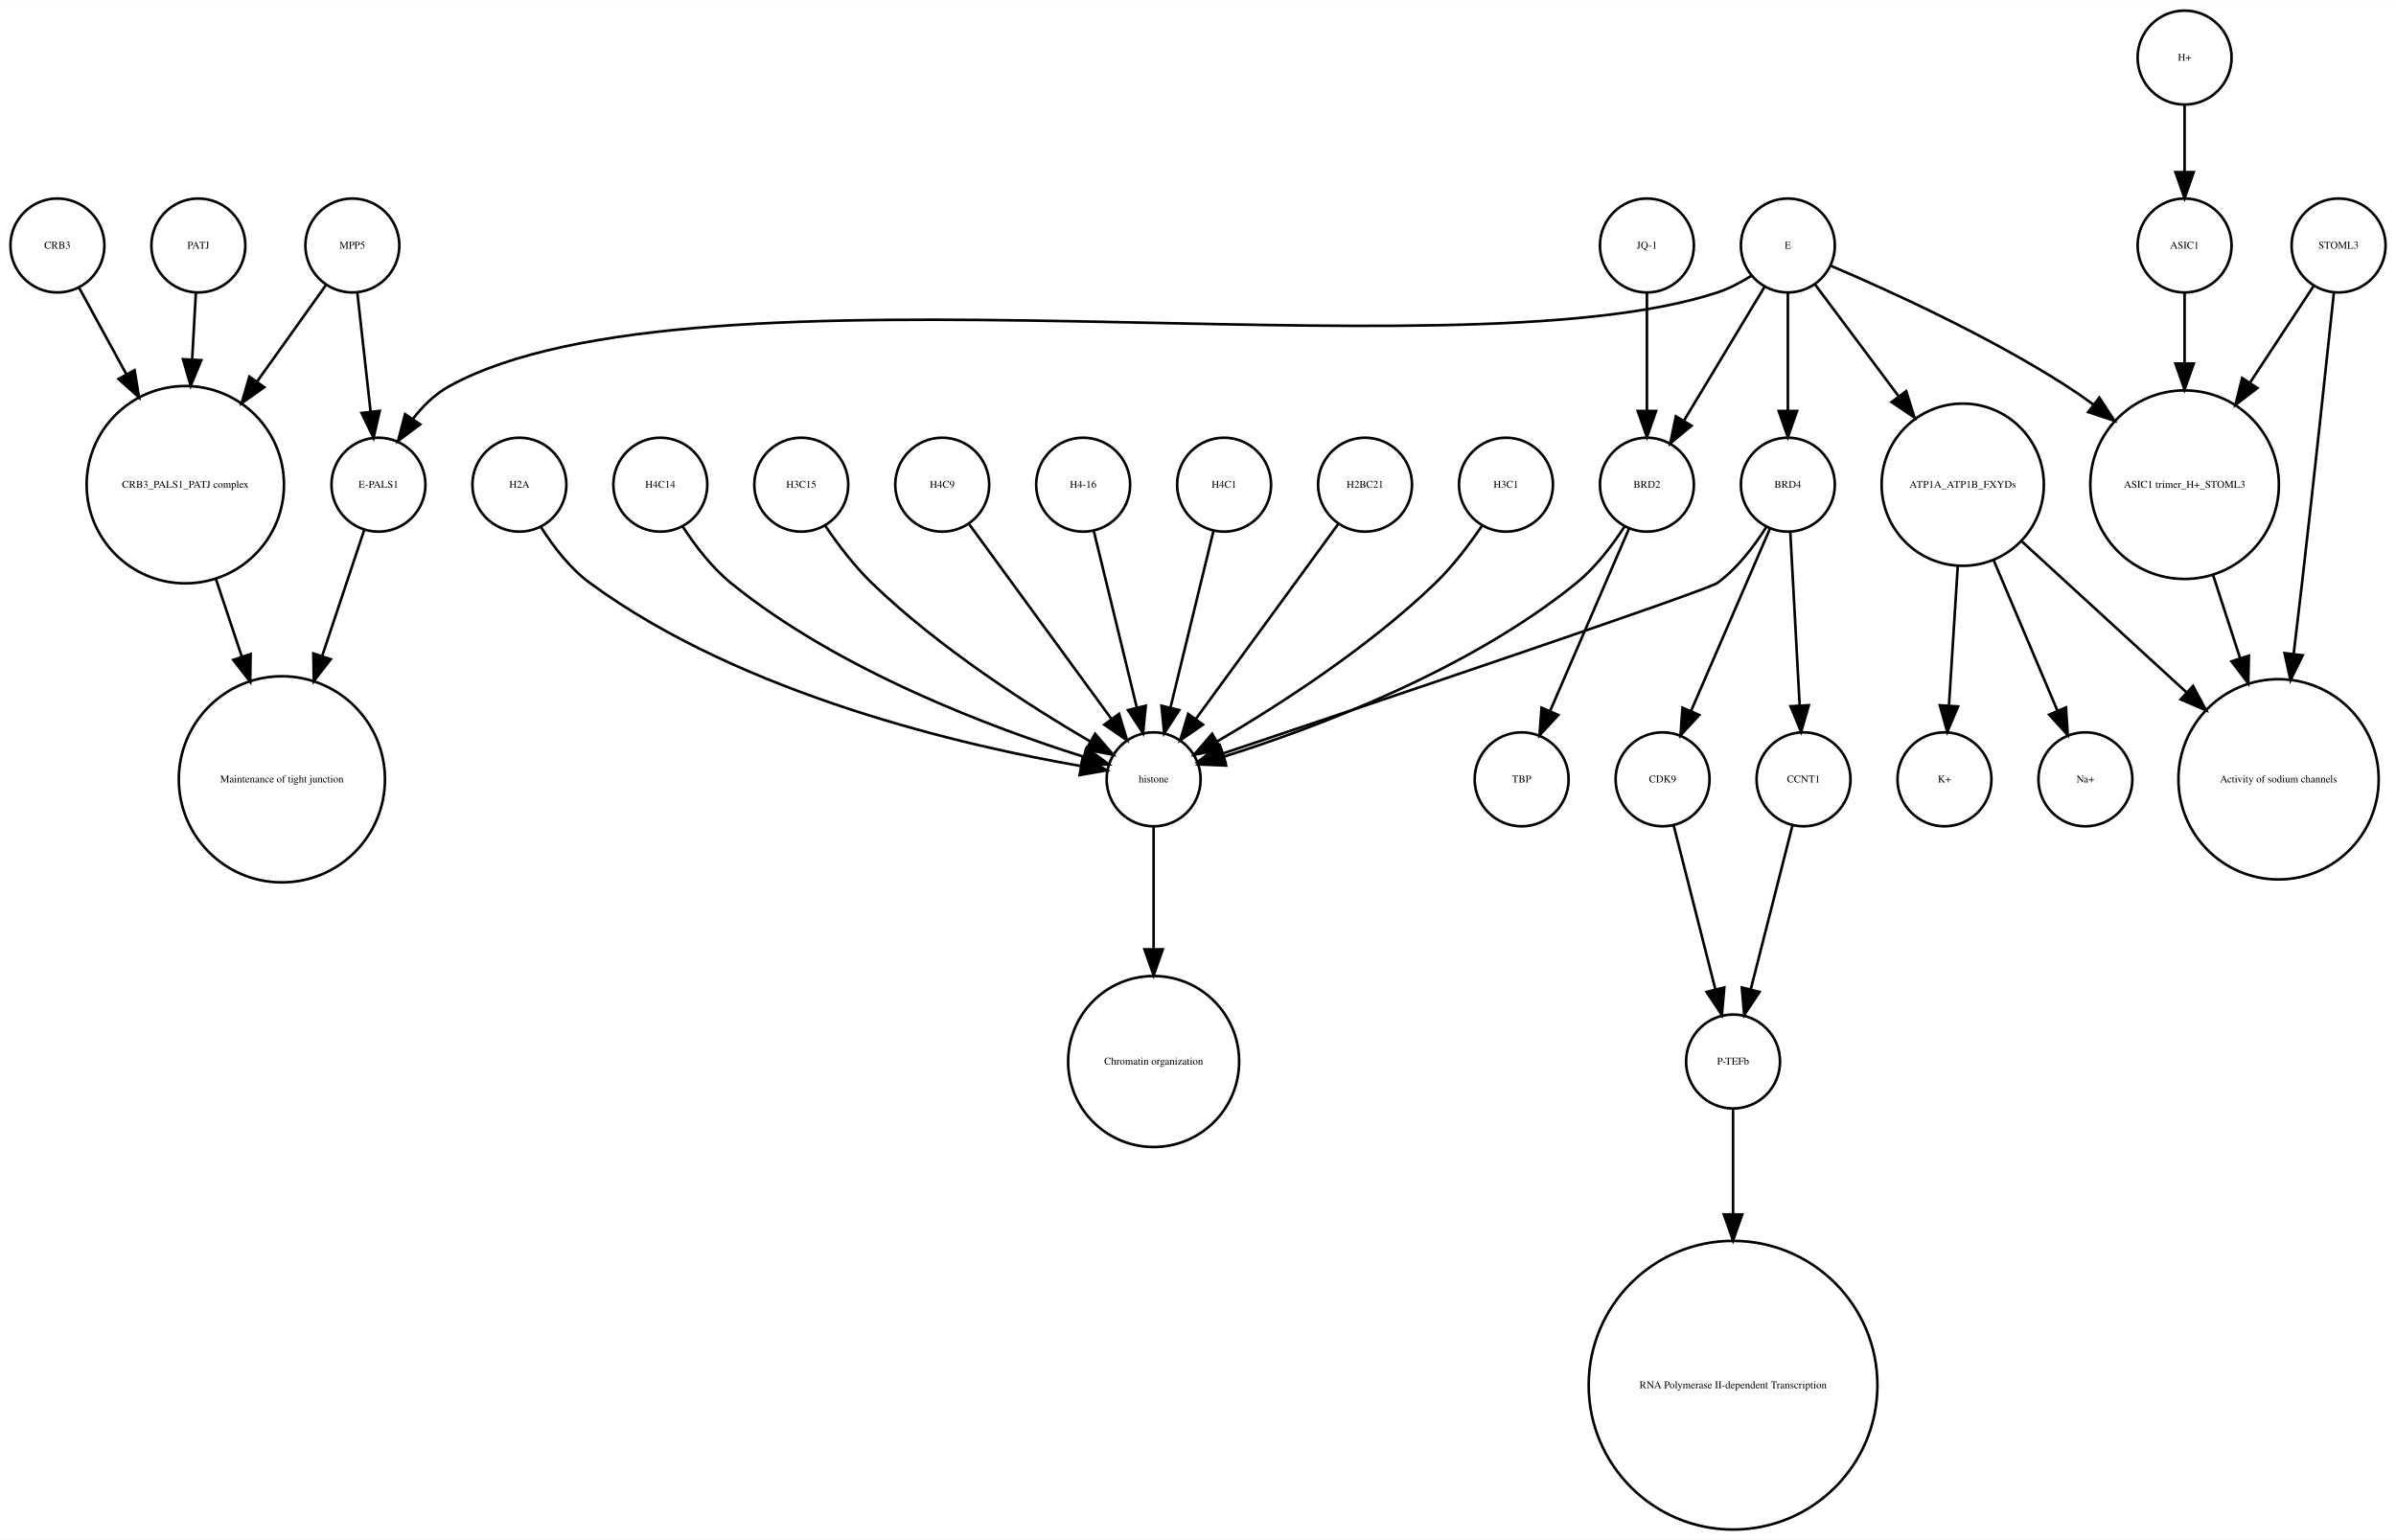
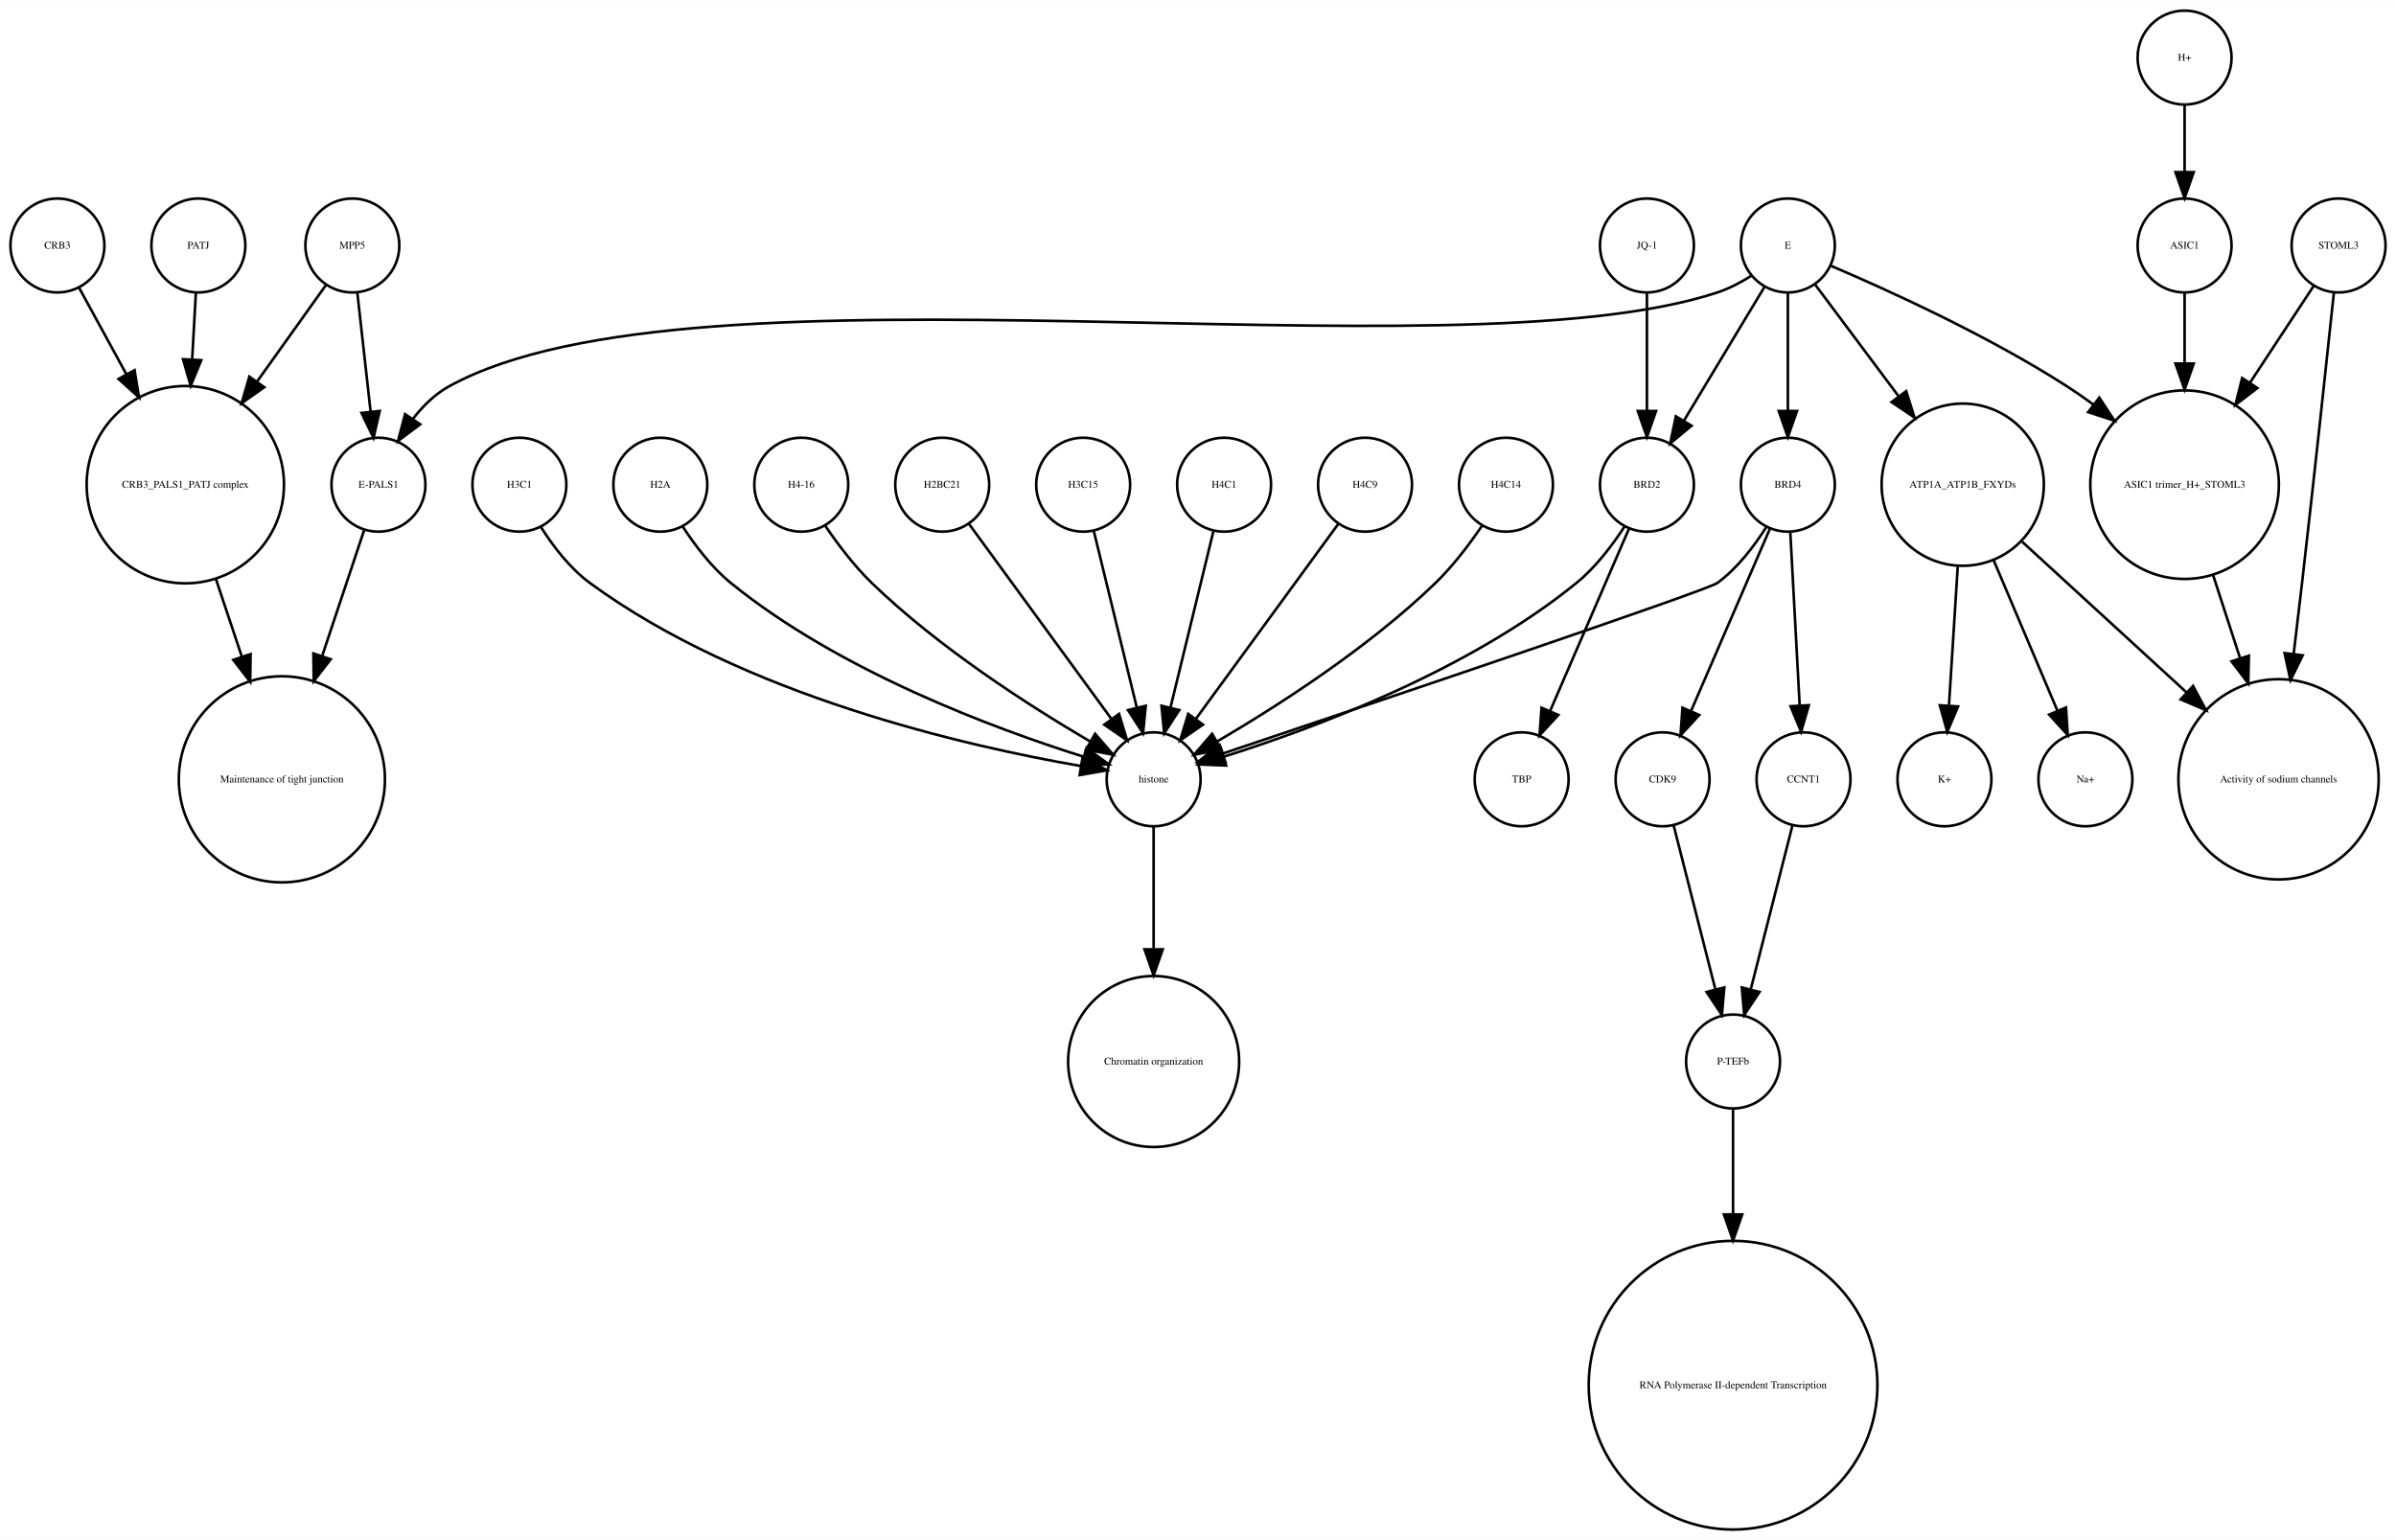
<svg xmlns="http://www.w3.org/2000/svg" width="918pt" height="590pt" viewBox="0.00 0.00 918.00 589.87">
  <g id="graph0" class="graph" transform="scale(1 1) rotate(0) translate(4 585.865)">
    <polygon fill="white" stroke="none" points="-4,4 -4,-585.865 914,-585.865 914,4 -4,4" />
    <g id="node1" class="node">
      <ellipse fill="none" stroke="black" cx="660" cy="-179.189" rx="18" ry="18" />
      <text text-anchor="middle" x="660" y="-177.989" font-family="Times,serif" font-size="4.00">P-TEFb</text>
    </g>
    <g id="node2" class="node">
      <ellipse fill="none" stroke="black" cx="660" cy="-55.154" rx="55.309" ry="55.309" />
      <text text-anchor="middle" x="660" y="-53.954" font-family="Times,serif" font-size="4.00">RNA Polymerase II-dependent Transcription </text>
    </g>
    <g id="edge1" class="edge">
      <path fill="none" stroke="black" d="M660,-160.963C660,-150.234 660,-135.685 660,-120.846" />
      <polygon fill="black" stroke="black" points="663.5,-120.57 660,-110.57 656.5,-120.57 663.5,-120.57" />
    </g>
    <g id="node3" class="node">
      <ellipse fill="none" stroke="black" cx="438" cy="-287.314" rx="18" ry="18" />
      <text text-anchor="middle" x="438" y="-286.114" font-family="Times,serif" font-size="4.00">histone</text>
    </g>
    <g id="node4" class="node">
      <ellipse fill="none" stroke="black" cx="438" cy="-179.189" rx="32.761" ry="32.761" />
      <text text-anchor="middle" x="438" y="-177.989" font-family="Times,serif" font-size="4.00">Chromatin organization</text>
    </g>
    <g id="edge2" class="edge">
      <path fill="none" stroke="black" d="M438,-269.263C438,-256.671 438,-238.954 438,-222.635" />
      <polygon fill="black" stroke="black" points="441.5,-222.181 438,-212.181 434.5,-222.181 441.5,-222.181" />
    </g>
    <g id="node5" class="node">
      <ellipse fill="none" stroke="black" cx="67" cy="-400.212" rx="37.807" ry="37.807" />
      <text text-anchor="middle" x="67" y="-399.012" font-family="Times,serif" font-size="4.00">CRB3_PALS1_PATJ complex</text>
    </g>
    <g id="node6" class="node">
      <ellipse fill="none" stroke="black" cx="104" cy="-287.314" rx="39.49" ry="39.49" />
      <text text-anchor="middle" x="104" y="-286.114" font-family="Times,serif" font-size="4.00">Maintenance of tight junction</text>
    </g>
    <g id="edge3" class="edge">
      <path fill="none" stroke="black" d="M78.707,-364.123C81.851,-354.7 85.299,-344.366 88.61,-334.441" />
      <polygon fill="black" stroke="black" points="92.014,-335.297 91.859,-324.703 85.374,-333.081 92.014,-335.297" />
    </g>
    <g id="node7" class="node">
      <ellipse fill="none" stroke="black" cx="141" cy="-400.212" rx="18" ry="18" />
      <text text-anchor="middle" x="141" y="-399.012" font-family="Times,serif" font-size="4.00">E-PALS1</text>
    </g>
    <g id="edge4" class="edge">
      <path fill="none" stroke="black" d="M135.541,-382.849C131.306,-370.156 125.217,-351.905 119.516,-334.818" />
      <polygon fill="black" stroke="black" points="122.706,-333.321 116.221,-324.943 116.066,-335.537 122.706,-333.321" />
    </g>
    <g id="node8" class="node">
      <ellipse fill="none" stroke="black" cx="748" cy="-400.212" rx="31.08" ry="31.08" />
      <text text-anchor="middle" x="748" y="-399.012" font-family="Times,serif" font-size="4.00">ATP1A_ATP1B_FXYDs</text>
    </g>
    <g id="node9" class="node">
      <ellipse fill="none" stroke="black" cx="869" cy="-287.314" rx="38.368" ry="38.368" />
      <text text-anchor="middle" x="869" y="-286.114" font-family="Times,serif" font-size="4.00">Activity of sodium channels</text>
    </g>
    <g id="edge5" class="edge">
      <path fill="none" stroke="black" d="M770.759,-378.353C788.485,-362.107 813.406,-339.266 833.713,-320.655" />
      <polygon fill="black" stroke="black" points="836.238,-323.089 841.245,-313.752 831.508,-317.928 836.238,-323.089" />
    </g>
-     <g id="node24" class="node">
+     <g id="node22" class="node">
      <ellipse fill="none" stroke="black" cx="795" cy="-287.314" rx="18" ry="18" />
      <text text-anchor="middle" x="795" y="-286.114" font-family="Times,serif" font-size="4.00">Na+</text>
    </g>
-     <g id="edge6" class="edge">
+     <g id="edge7" class="edge">
      <path fill="none" stroke="black" d="M759.86,-371.228C767.362,-353.527 776.981,-330.831 784.258,-313.661" />
      <polygon fill="black" stroke="black" points="787.558,-314.842 788.238,-304.269 781.113,-312.111 787.558,-314.842" />
    </g>
-     <g id="node27" class="node">
+     <g id="node32" class="node">
      <ellipse fill="none" stroke="black" cx="741" cy="-287.314" rx="18" ry="18" />
      <text text-anchor="middle" x="741" y="-286.114" font-family="Times,serif" font-size="4.00">K+</text>
    </g>
-     <g id="edge7" class="edge">
+     <g id="edge6" class="edge">
      <path fill="none" stroke="black" d="M746.087,-368.909C745.041,-352.339 743.756,-331.968 742.738,-315.853" />
      <polygon fill="black" stroke="black" points="746.206,-315.234 742.083,-305.475 739.22,-315.675 746.206,-315.234" />
    </g>
    <g id="node10" class="node">
      <ellipse fill="none" stroke="black" cx="892" cy="-491.865" rx="18" ry="18" />
      <text text-anchor="middle" x="892" y="-490.665" font-family="Times,serif" font-size="4.00">STOML3</text>
    </g>
    <g id="edge8" class="edge">
      <path fill="none" stroke="black" d="M890.208,-473.839C887.605,-449.259 882.589,-402.405 878,-362.558 876.985,-353.749 875.872,-344.356 874.784,-335.317" />
      <polygon fill="black" stroke="black" points="878.249,-334.82 873.573,-325.313 871.3,-335.661 878.249,-334.82" />
    </g>
    <g id="node11" class="node">
      <ellipse fill="none" stroke="black" cx="833" cy="-400.212" rx="36.125" ry="36.125" />
      <text text-anchor="middle" x="833" y="-399.012" font-family="Times,serif" font-size="4.00">ASIC1 trimer_H+_STOML3</text>
    </g>
    <g id="edge9" class="edge">
      <path fill="none" stroke="black" d="M882.521,-476.461C875.894,-466.391 866.715,-452.443 858.058,-439.289" />
      <polygon fill="black" stroke="black" points="860.898,-437.238 852.477,-430.808 855.051,-441.086 860.898,-437.238" />
    </g>
    <g id="edge10" class="edge">
      <path fill="none" stroke="black" d="M843.899,-365.638C847.163,-355.583 850.798,-344.386 854.265,-333.704" />
      <polygon fill="black" stroke="black" points="857.629,-334.678 857.388,-324.086 850.971,-332.517 857.629,-334.678" />
    </g>
    <g id="node12" class="node">
+       <ellipse fill="none" stroke="black" cx="633" cy="-287.314" rx="18" ry="18" />
+       <text text-anchor="middle" x="633" y="-286.114" font-family="Times,serif" font-size="4.00">CDK9</text>
+     </g>
+     <g id="edge11" class="edge">
+       <path fill="none" stroke="black" d="M637.219,-269.732C641.493,-252.931 648.174,-226.672 653.197,-206.927" />
+       <polygon fill="black" stroke="black" points="656.648,-207.559 655.722,-197.005 649.864,-205.833 656.648,-207.559" />
+     </g>
+     <g id="node13" class="node">
      <ellipse fill="none" stroke="black" cx="357" cy="-400.212" rx="18" ry="18" />
-       <text text-anchor="middle" x="357" y="-399.012" font-family="Times,serif" font-size="4.00">H4C9</text>
-     </g>
-     <g id="edge11" class="edge">
+       <text text-anchor="middle" x="357" y="-399.012" font-family="Times,serif" font-size="4.00">H2BC21</text>
+     </g>
+     <g id="edge12" class="edge">
      <path fill="none" stroke="black" d="M367.259,-385.167C381.014,-366.335 405.581,-332.7 421.836,-310.445" />
      <polygon fill="black" stroke="black" points="424.753,-312.385 427.825,-302.245 419.1,-308.256 424.753,-312.385" />
    </g>
-     <g id="node13" class="node">
+     <g id="node14" class="node">
+       <ellipse fill="none" stroke="black" cx="627" cy="-491.865" rx="18" ry="18" />
+       <text text-anchor="middle" x="627" y="-490.665" font-family="Times,serif" font-size="4.00">JQ-1</text>
+     </g>
+     <g id="node30" class="node">
+       <ellipse fill="none" stroke="black" cx="627" cy="-400.212" rx="18" ry="18" />
+       <text text-anchor="middle" x="627" y="-399.012" font-family="Times,serif" font-size="4.00">BRD2</text>
+     </g>
+     <g id="edge13" class="edge">
+       <path fill="none" stroke="black" d="M627,-473.579C627,-460.804 627,-443.157 627,-428.488" />
+       <polygon fill="black" stroke="black" points="630.5,-428.445 627,-418.445 623.5,-428.445 630.5,-428.445" />
+     </g>
+     <g id="node15" class="node">
+       <ellipse fill="none" stroke="black" cx="681" cy="-400.212" rx="18" ry="18" />
+       <text text-anchor="middle" x="681" y="-399.012" font-family="Times,serif" font-size="4.00">BRD4</text>
+     </g>
+     <g id="edge15" class="edge">
+       <path fill="none" stroke="black" d="M672.708,-383.923C668.054,-376.577 661.644,-368.173 654,-362.558 650.023,-359.637 521.57,-316.348 464.673,-297.252" />
+       <polygon fill="black" stroke="black" points="465.522,-293.845 454.928,-293.983 463.296,-300.482 465.522,-293.845" />
+     </g>
+     <g id="edge16" class="edge">
+       <path fill="none" stroke="black" d="M674.123,-383.323C666.246,-365.124 653.233,-335.06 643.956,-313.626" />
+       <polygon fill="black" stroke="black" points="647.049,-311.96 639.864,-304.174 640.625,-314.741 647.049,-311.96" />
+     </g>
+     <g id="node21" class="node">
+       <ellipse fill="none" stroke="black" cx="687" cy="-287.314" rx="18" ry="18" />
+       <text text-anchor="middle" x="687" y="-286.114" font-family="Times,serif" font-size="4.00">CCNT1</text>
+     </g>
+     <g id="edge14" class="edge">
+       <path fill="none" stroke="black" d="M681.938,-381.884C682.897,-364.143 684.403,-336.31 685.523,-315.606" />
+       <polygon fill="black" stroke="black" points="689.024,-315.695 686.069,-305.52 682.034,-315.316 689.024,-315.695" />
+     </g>
+     <g id="node16" class="node">
+       <ellipse fill="none" stroke="black" cx="833" cy="-491.865" rx="18" ry="18" />
+       <text text-anchor="middle" x="833" y="-490.665" font-family="Times,serif" font-size="4.00">ASIC1</text>
+     </g>
+     <g id="edge17" class="edge">
+       <path fill="none" stroke="black" d="M833,-473.579C833,-465.882 833,-456.415 833,-446.897" />
+       <polygon fill="black" stroke="black" points="836.5,-446.629 833,-436.629 829.5,-446.629 836.5,-446.629" />
+     </g>
+     <g id="node17" class="node">
      <ellipse fill="none" stroke="black" cx="72" cy="-491.865" rx="18" ry="18" />
      <text text-anchor="middle" x="72" y="-490.665" font-family="Times,serif" font-size="4.00">PATJ</text>
    </g>
-     <g id="edge12" class="edge">
+     <g id="edge18" class="edge">
      <path fill="none" stroke="black" d="M71.036,-473.579C70.628,-466.259 70.13,-457.339 69.626,-448.297" />
      <polygon fill="black" stroke="black" points="73.109,-447.904 69.058,-438.114 66.12,-448.293 73.109,-447.904" />
    </g>
-     <g id="node14" class="node">
+     <g id="node18" class="node">
      <ellipse fill="none" stroke="black" cx="579" cy="-287.314" rx="18" ry="18" />
      <text text-anchor="middle" x="579" y="-286.114" font-family="Times,serif" font-size="4.00">TBP</text>
    </g>
-     <g id="node15" class="node">
-       <ellipse fill="none" stroke="black" cx="627" cy="-400.212" rx="18" ry="18" />
-       <text text-anchor="middle" x="627" y="-399.012" font-family="Times,serif" font-size="4.00">BRD2</text>
-     </g>
-     <g id="edge13" class="edge">
-       <path fill="none" stroke="black" d="M618.466,-384.236C613.75,-376.971 607.358,-368.543 600,-362.558 558.455,-328.768 499.029,-306.73 464.895,-295.999" />
-       <polygon fill="black" stroke="black" points="465.748,-292.6 455.162,-293.031 463.706,-299.296 465.748,-292.6" />
-     </g>
-     <g id="edge14" class="edge">
-       <path fill="none" stroke="black" d="M620.123,-383.323C612.246,-365.124 599.233,-335.06 589.956,-313.626" />
-       <polygon fill="black" stroke="black" points="593.049,-311.96 585.864,-304.174 586.625,-314.741 593.049,-311.96" />
-     </g>
-     <g id="node16" class="node">
+     <g id="node19" class="node">
+       <ellipse fill="none" stroke="black" cx="833" cy="-563.865" rx="18" ry="18" />
+       <text text-anchor="middle" x="833" y="-562.665" font-family="Times,serif" font-size="4.00">H+</text>
+     </g>
+     <g id="edge19" class="edge">
+       <path fill="none" stroke="black" d="M833,-545.562C833,-537.848 833,-528.578 833,-519.978" />
+       <polygon fill="black" stroke="black" points="836.5,-519.97 833,-509.97 829.5,-519.97 836.5,-519.97" />
+     </g>
+     <g id="node20" class="node">
      <ellipse fill="none" stroke="black" cx="411" cy="-400.212" rx="18" ry="18" />
-       <text text-anchor="middle" x="411" y="-399.012" font-family="Times,serif" font-size="4.00">H4-16</text>
-     </g>
-     <g id="edge15" class="edge">
+       <text text-anchor="middle" x="411" y="-399.012" font-family="Times,serif" font-size="4.00">H3C15</text>
+     </g>
+     <g id="edge20" class="edge">
      <path fill="none" stroke="black" d="M415.101,-382.369C419.467,-364.434 426.438,-335.802 431.543,-314.834" />
      <polygon fill="black" stroke="black" points="434.984,-315.496 433.949,-304.952 428.183,-313.84 434.984,-315.496" />
    </g>
-     <g id="node17" class="node">
+     <g id="edge21" class="edge">
+       <path fill="none" stroke="black" d="M682.781,-269.732C678.507,-252.931 671.826,-226.672 666.803,-206.927" />
+       <polygon fill="black" stroke="black" points="670.136,-205.833 664.278,-197.005 663.352,-207.559 670.136,-205.833" />
+     </g>
+     <g id="node23" class="node">
+       <ellipse fill="none" stroke="black" cx="681" cy="-491.865" rx="18" ry="18" />
+       <text text-anchor="middle" x="681" y="-490.665" font-family="Times,serif" font-size="4.00">E</text>
+     </g>
+     <g id="edge23" class="edge">
+       <path fill="none" stroke="black" d="M667.08,-480.302C663.057,-477.762 658.525,-475.354 654,-473.865 551.131,-440.012 262.782,-490.252 168,-437.865 162.594,-434.877 157.972,-430.297 154.159,-425.376" />
+       <polygon fill="black" stroke="black" points="157.002,-423.331 148.512,-416.992 151.196,-427.242 157.002,-423.331" />
+     </g>
+     <g id="edge22" class="edge">
+       <path fill="none" stroke="black" d="M691.469,-476.857C699.96,-465.495 712.278,-449.012 723.249,-434.331" />
+       <polygon fill="black" stroke="black" points="726.332,-436.053 729.515,-425.947 720.725,-431.862 726.332,-436.053" />
+     </g>
+     <g id="edge24" class="edge">
+       <path fill="none" stroke="black" d="M697.565,-484.043C719.136,-474.853 757.665,-457.382 788,-437.865 791.337,-435.719 794.711,-433.365 798.034,-430.919" />
+       <polygon fill="black" stroke="black" points="800.323,-433.575 806.132,-424.715 796.065,-428.018 800.323,-433.575" />
+     </g>
+     <g id="edge26" class="edge">
+       <path fill="none" stroke="black" d="M681,-473.579C681,-460.804 681,-443.157 681,-428.488" />
+       <polygon fill="black" stroke="black" points="684.5,-428.445 681,-418.445 677.5,-428.445 684.5,-428.445" />
+     </g>
+     <g id="edge25" class="edge">
+       <path fill="none" stroke="black" d="M672.083,-476.061C663.719,-462.175 651.071,-441.175 641.298,-424.95" />
+       <polygon fill="black" stroke="black" points="644.088,-422.799 635.93,-416.038 638.092,-426.41 644.088,-422.799" />
+     </g>
+     <g id="node24" class="node">
      <ellipse fill="none" stroke="black" cx="465" cy="-400.212" rx="18" ry="18" />
      <text text-anchor="middle" x="465" y="-399.012" font-family="Times,serif" font-size="4.00">H4C1</text>
    </g>
-     <g id="edge16" class="edge">
+     <g id="edge27" class="edge">
      <path fill="none" stroke="black" d="M460.899,-382.369C456.533,-364.434 449.562,-335.802 444.457,-314.834" />
      <polygon fill="black" stroke="black" points="447.817,-313.84 442.051,-304.952 441.016,-315.496 447.817,-313.84" />
    </g>
-     <g id="node18" class="node">
+     <g id="node25" class="node">
      <ellipse fill="none" stroke="black" cx="519" cy="-400.212" rx="18" ry="18" />
-       <text text-anchor="middle" x="519" y="-399.012" font-family="Times,serif" font-size="4.00">H2BC21</text>
-     </g>
-     <g id="edge17" class="edge">
+       <text text-anchor="middle" x="519" y="-399.012" font-family="Times,serif" font-size="4.00">H4C9</text>
+     </g>
+     <g id="edge28" class="edge">
      <path fill="none" stroke="black" d="M508.741,-385.167C494.986,-366.335 470.419,-332.7 454.164,-310.445" />
      <polygon fill="black" stroke="black" points="456.9,-308.256 448.175,-302.245 451.247,-312.385 456.9,-308.256" />
    </g>
-     <g id="node19" class="node">
-       <ellipse fill="none" stroke="black" cx="633" cy="-287.314" rx="18" ry="18" />
-       <text text-anchor="middle" x="633" y="-286.114" font-family="Times,serif" font-size="4.00">CDK9</text>
-     </g>
-     <g id="edge18" class="edge">
-       <path fill="none" stroke="black" d="M637.219,-269.732C641.493,-252.931 648.174,-226.672 653.197,-206.927" />
-       <polygon fill="black" stroke="black" points="656.648,-207.559 655.722,-197.005 649.864,-205.833 656.648,-207.559" />
-     </g>
-     <g id="node20" class="node">
+     <g id="node26" class="node">
      <ellipse fill="none" stroke="black" cx="573" cy="-400.212" rx="18" ry="18" />
-       <text text-anchor="middle" x="573" y="-399.012" font-family="Times,serif" font-size="4.00">H3C1</text>
-     </g>
-     <g id="edge19" class="edge">
+       <text text-anchor="middle" x="573" y="-399.012" font-family="Times,serif" font-size="4.00">H4C14</text>
+     </g>
+     <g id="edge29" class="edge">
      <path fill="none" stroke="black" d="M563.763,-384.396C558.961,-377.339 552.701,-369.045 546,-362.558 520.279,-337.663 485.383,-315.327 462.303,-301.806" />
      <polygon fill="black" stroke="black" points="463.905,-298.69 453.492,-296.736 460.414,-304.757 463.905,-298.69" />
    </g>
-     <g id="node21" class="node">
-       <ellipse fill="none" stroke="black" cx="627" cy="-491.865" rx="18" ry="18" />
-       <text text-anchor="middle" x="627" y="-490.665" font-family="Times,serif" font-size="4.00">JQ-1</text>
-     </g>
-     <g id="edge20" class="edge">
-       <path fill="none" stroke="black" d="M627,-473.579C627,-460.804 627,-443.157 627,-428.488" />
-       <polygon fill="black" stroke="black" points="630.5,-428.445 627,-418.445 623.5,-428.445 630.5,-428.445" />
-     </g>
-     <g id="node22" class="node">
-       <ellipse fill="none" stroke="black" cx="833" cy="-563.865" rx="18" ry="18" />
-       <text text-anchor="middle" x="833" y="-562.665" font-family="Times,serif" font-size="4.00">H+</text>
-     </g>
-     <g id="node29" class="node">
-       <ellipse fill="none" stroke="black" cx="833" cy="-491.865" rx="18" ry="18" />
-       <text text-anchor="middle" x="833" y="-490.665" font-family="Times,serif" font-size="4.00">ASIC1</text>
-     </g>
-     <g id="edge21" class="edge">
-       <path fill="none" stroke="black" d="M833,-545.562C833,-537.848 833,-528.578 833,-519.978" />
-       <polygon fill="black" stroke="black" points="836.5,-519.97 833,-509.97 829.5,-519.97 836.5,-519.97" />
-     </g>
-     <g id="node23" class="node">
+     <g id="node27" class="node">
+       <ellipse fill="none" stroke="black" cx="131" cy="-491.865" rx="18" ry="18" />
+       <text text-anchor="middle" x="131" y="-490.665" font-family="Times,serif" font-size="4.00">MPP5</text>
+     </g>
+     <g id="edge30" class="edge">
+       <path fill="none" stroke="black" d="M121,-476.857C113.906,-466.919 104.015,-453.064 94.635,-439.923" />
+       <polygon fill="black" stroke="black" points="97.237,-437.545 88.578,-431.439 91.54,-441.612 97.237,-437.545" />
+     </g>
+     <g id="edge31" class="edge">
+       <path fill="none" stroke="black" d="M132.928,-473.579C134.362,-460.722 136.347,-442.931 137.989,-428.206" />
+       <polygon fill="black" stroke="black" points="141.482,-428.467 139.112,-418.141 134.525,-427.691 141.482,-428.467" />
+     </g>
+     <g id="node28" class="node">
      <ellipse fill="none" stroke="black" cx="195" cy="-400.212" rx="18" ry="18" />
-       <text text-anchor="middle" x="195" y="-399.012" font-family="Times,serif" font-size="4.00">H2A</text>
-     </g>
-     <g id="edge22" class="edge">
+       <text text-anchor="middle" x="195" y="-399.012" font-family="Times,serif" font-size="4.00">H3C1</text>
+     </g>
+     <g id="edge32" class="edge">
      <path fill="none" stroke="black" d="M203.292,-383.923C207.946,-376.577 214.356,-368.173 222,-362.558 280.755,-319.405 366.516,-299.942 410.195,-292.399" />
      <polygon fill="black" stroke="black" points="410.803,-295.846 420.102,-290.77 409.667,-288.939 410.803,-295.846" />
    </g>
-     <g id="node25" class="node">
-       <ellipse fill="none" stroke="black" cx="681" cy="-400.212" rx="18" ry="18" />
-       <text text-anchor="middle" x="681" y="-399.012" font-family="Times,serif" font-size="4.00">BRD4</text>
-     </g>
-     <g id="edge23" class="edge">
-       <path fill="none" stroke="black" d="M672.708,-383.923C668.054,-376.577 661.644,-368.173 654,-362.558 650.023,-359.637 521.57,-316.348 464.673,-297.252" />
-       <polygon fill="black" stroke="black" points="465.522,-293.845 454.928,-293.983 463.296,-300.482 465.522,-293.845" />
-     </g>
-     <g id="edge24" class="edge">
-       <path fill="none" stroke="black" d="M674.123,-383.323C666.246,-365.124 653.233,-335.06 643.956,-313.626" />
-       <polygon fill="black" stroke="black" points="647.049,-311.96 639.864,-304.174 640.625,-314.741 647.049,-311.96" />
-     </g>
-     <g id="node33" class="node">
-       <ellipse fill="none" stroke="black" cx="687" cy="-287.314" rx="18" ry="18" />
-       <text text-anchor="middle" x="687" y="-286.114" font-family="Times,serif" font-size="4.00">CCNT1</text>
-     </g>
-     <g id="edge25" class="edge">
-       <path fill="none" stroke="black" d="M681.938,-381.884C682.897,-364.143 684.403,-336.31 685.523,-315.606" />
-       <polygon fill="black" stroke="black" points="689.024,-315.695 686.069,-305.52 682.034,-315.316 689.024,-315.695" />
-     </g>
-     <g id="node26" class="node">
-       <ellipse fill="none" stroke="black" cx="681" cy="-491.865" rx="18" ry="18" />
-       <text text-anchor="middle" x="681" y="-490.665" font-family="Times,serif" font-size="4.00">E</text>
-     </g>
-     <g id="edge27" class="edge">
-       <path fill="none" stroke="black" d="M667.08,-480.302C663.057,-477.762 658.525,-475.354 654,-473.865 551.131,-440.012 262.782,-490.252 168,-437.865 162.594,-434.877 157.972,-430.297 154.159,-425.376" />
-       <polygon fill="black" stroke="black" points="157.002,-423.331 148.512,-416.992 151.196,-427.242 157.002,-423.331" />
-     </g>
-     <g id="edge28" class="edge">
-       <path fill="none" stroke="black" d="M691.469,-476.857C699.96,-465.495 712.278,-449.012 723.249,-434.331" />
-       <polygon fill="black" stroke="black" points="726.332,-436.053 729.515,-425.947 720.725,-431.862 726.332,-436.053" />
-     </g>
-     <g id="edge30" class="edge">
-       <path fill="none" stroke="black" d="M697.565,-484.043C719.136,-474.853 757.665,-457.382 788,-437.865 791.337,-435.719 794.711,-433.365 798.034,-430.919" />
-       <polygon fill="black" stroke="black" points="800.323,-433.575 806.132,-424.715 796.065,-428.018 800.323,-433.575" />
-     </g>
-     <g id="edge26" class="edge">
-       <path fill="none" stroke="black" d="M672.083,-476.061C663.719,-462.175 651.071,-441.175 641.298,-424.95" />
-       <polygon fill="black" stroke="black" points="644.088,-422.799 635.93,-416.038 638.092,-426.41 644.088,-422.799" />
-     </g>
-     <g id="edge29" class="edge">
-       <path fill="none" stroke="black" d="M681,-473.579C681,-460.804 681,-443.157 681,-428.488" />
-       <polygon fill="black" stroke="black" points="684.5,-428.445 681,-418.445 677.5,-428.445 684.5,-428.445" />
-     </g>
-     <g id="node28" class="node">
-       <ellipse fill="none" stroke="black" cx="18" cy="-491.865" rx="18" ry="18" />
-       <text text-anchor="middle" x="18" y="-490.665" font-family="Times,serif" font-size="4.00">CRB3</text>
-     </g>
-     <g id="edge31" class="edge">
-       <path fill="none" stroke="black" d="M26.312,-475.657C31.317,-466.5 37.952,-454.36 44.409,-442.545" />
-       <polygon fill="black" stroke="black" points="47.558,-444.082 49.283,-433.628 41.416,-440.725 47.558,-444.082" />
-     </g>
-     <g id="edge32" class="edge">
-       <path fill="none" stroke="black" d="M833,-473.579C833,-465.882 833,-456.415 833,-446.897" />
-       <polygon fill="black" stroke="black" points="836.5,-446.629 833,-436.629 829.5,-446.629 836.5,-446.629" />
-     </g>
-     <g id="node30" class="node">
+     <g id="node29" class="node">
      <ellipse fill="none" stroke="black" cx="249" cy="-400.212" rx="18" ry="18" />
-       <text text-anchor="middle" x="249" y="-399.012" font-family="Times,serif" font-size="4.00">H4C14</text>
+       <text text-anchor="middle" x="249" y="-399.012" font-family="Times,serif" font-size="4.00">H2A</text>
    </g>
    <g id="edge33" class="edge">
      <path fill="none" stroke="black" d="M257.534,-384.236C262.25,-376.971 268.642,-368.543 276,-362.558 317.545,-328.768 376.971,-306.73 411.105,-295.999" />
      <polygon fill="black" stroke="black" points="412.294,-299.296 420.838,-293.031 410.252,-292.6 412.294,-299.296" />
    </g>
+     <g id="edge35" class="edge">
+       <path fill="none" stroke="black" d="M618.466,-384.236C613.75,-376.971 607.358,-368.543 600,-362.558 558.455,-328.768 499.029,-306.73 464.895,-295.999" />
+       <polygon fill="black" stroke="black" points="465.748,-292.6 455.162,-293.031 463.706,-299.296 465.748,-292.6" />
+     </g>
+     <g id="edge34" class="edge">
+       <path fill="none" stroke="black" d="M620.123,-383.323C612.246,-365.124 599.233,-335.06 589.956,-313.626" />
+       <polygon fill="black" stroke="black" points="593.049,-311.96 585.864,-304.174 586.625,-314.741 593.049,-311.96" />
+     </g>
    <g id="node31" class="node">
-       <ellipse fill="none" stroke="black" cx="131" cy="-491.865" rx="18" ry="18" />
-       <text text-anchor="middle" x="131" y="-490.665" font-family="Times,serif" font-size="4.00">MPP5</text>
-     </g>
-     <g id="edge35" class="edge">
-       <path fill="none" stroke="black" d="M121,-476.857C113.906,-466.919 104.015,-453.064 94.635,-439.923" />
-       <polygon fill="black" stroke="black" points="97.237,-437.545 88.578,-431.439 91.54,-441.612 97.237,-437.545" />
-     </g>
-     <g id="edge34" class="edge">
-       <path fill="none" stroke="black" d="M132.928,-473.579C134.362,-460.722 136.347,-442.931 137.989,-428.206" />
-       <polygon fill="black" stroke="black" points="141.482,-428.467 139.112,-418.141 134.525,-427.691 141.482,-428.467" />
-     </g>
-     <g id="node32" class="node">
+       <ellipse fill="none" stroke="black" cx="18" cy="-491.865" rx="18" ry="18" />
+       <text text-anchor="middle" x="18" y="-490.665" font-family="Times,serif" font-size="4.00">CRB3</text>
+     </g>
+     <g id="edge36" class="edge">
+       <path fill="none" stroke="black" d="M26.312,-475.657C31.317,-466.5 37.952,-454.36 44.409,-442.545" />
+       <polygon fill="black" stroke="black" points="47.558,-444.082 49.283,-433.628 41.416,-440.725 47.558,-444.082" />
+     </g>
+     <g id="node33" class="node">
      <ellipse fill="none" stroke="black" cx="303" cy="-400.212" rx="18" ry="18" />
-       <text text-anchor="middle" x="303" y="-399.012" font-family="Times,serif" font-size="4.00">H3C15</text>
-     </g>
-     <g id="edge36" class="edge">
+       <text text-anchor="middle" x="303" y="-399.012" font-family="Times,serif" font-size="4.00">H4-16</text>
+     </g>
+     <g id="edge37" class="edge">
      <path fill="none" stroke="black" d="M312.237,-384.396C317.039,-377.339 323.299,-369.045 330,-362.558 355.721,-337.663 390.617,-315.327 413.697,-301.806" />
      <polygon fill="black" stroke="black" points="415.586,-304.757 422.508,-296.736 412.095,-298.69 415.586,-304.757" />
    </g>
-     <g id="edge37" class="edge">
-       <path fill="none" stroke="black" d="M682.781,-269.732C678.507,-252.931 671.826,-226.672 666.803,-206.927" />
-       <polygon fill="black" stroke="black" points="670.136,-205.833 664.278,-197.005 663.352,-207.559 670.136,-205.833" />
-     </g>
  </g>
</svg>
